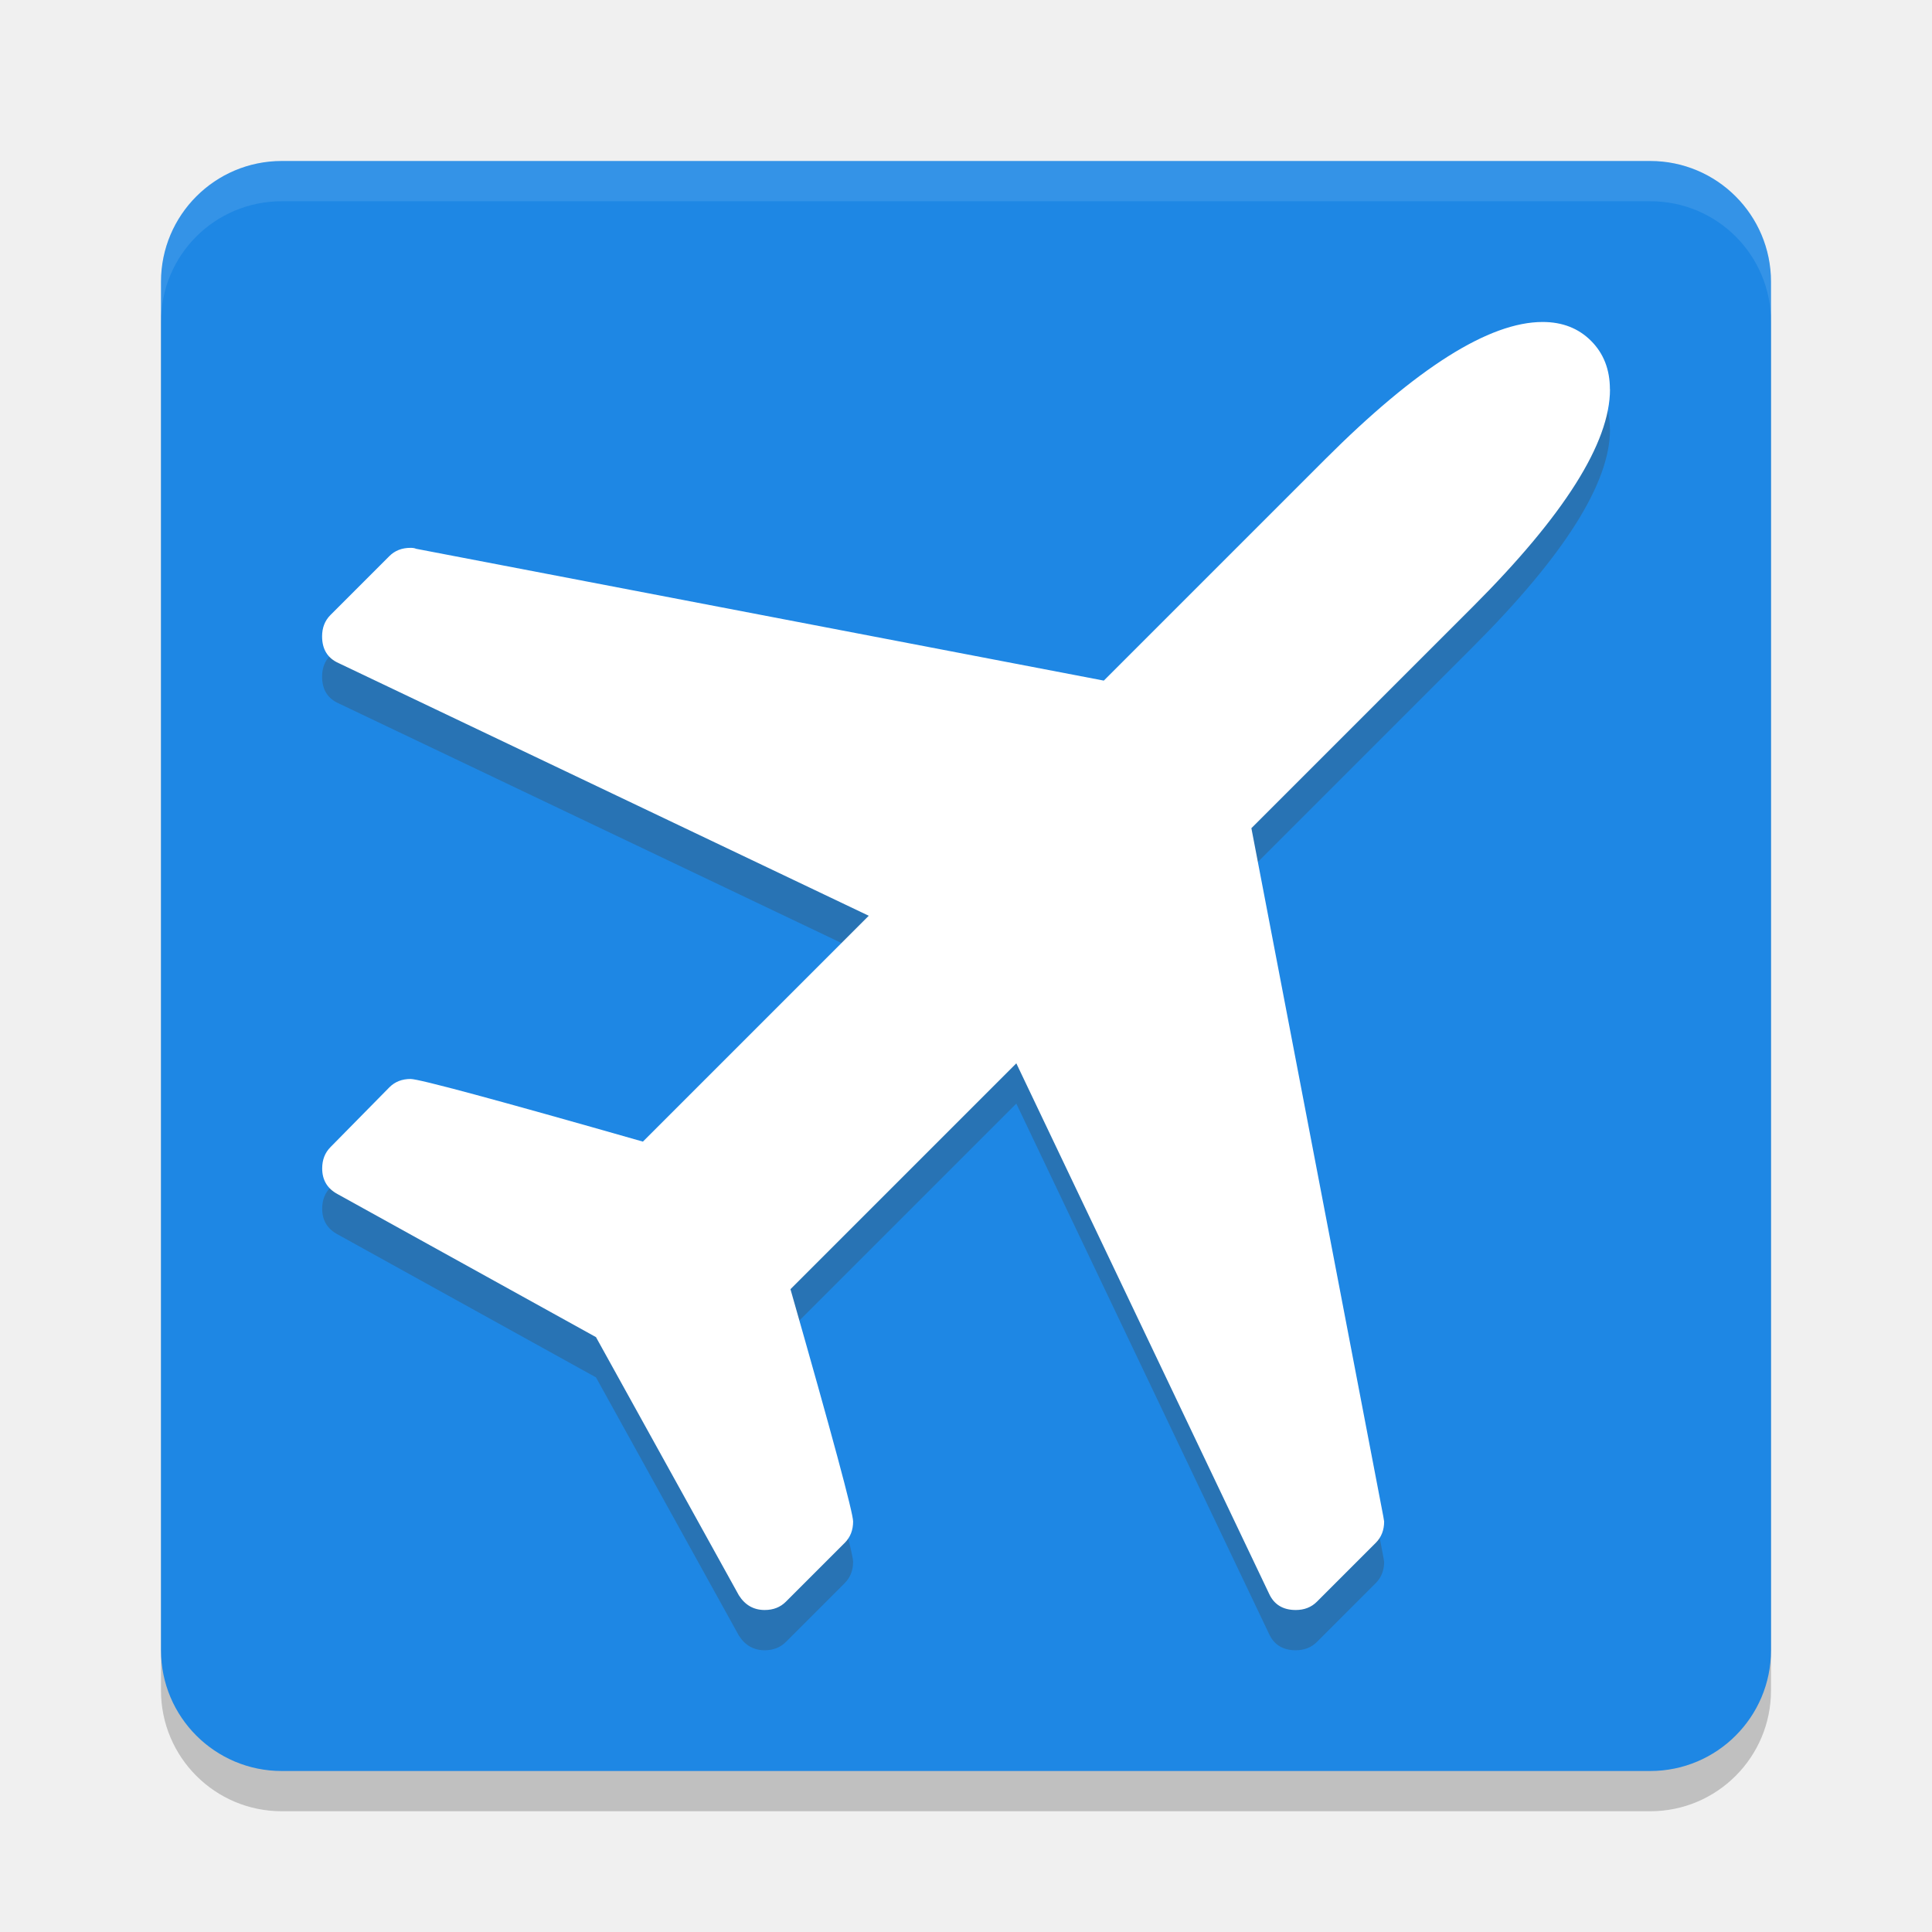
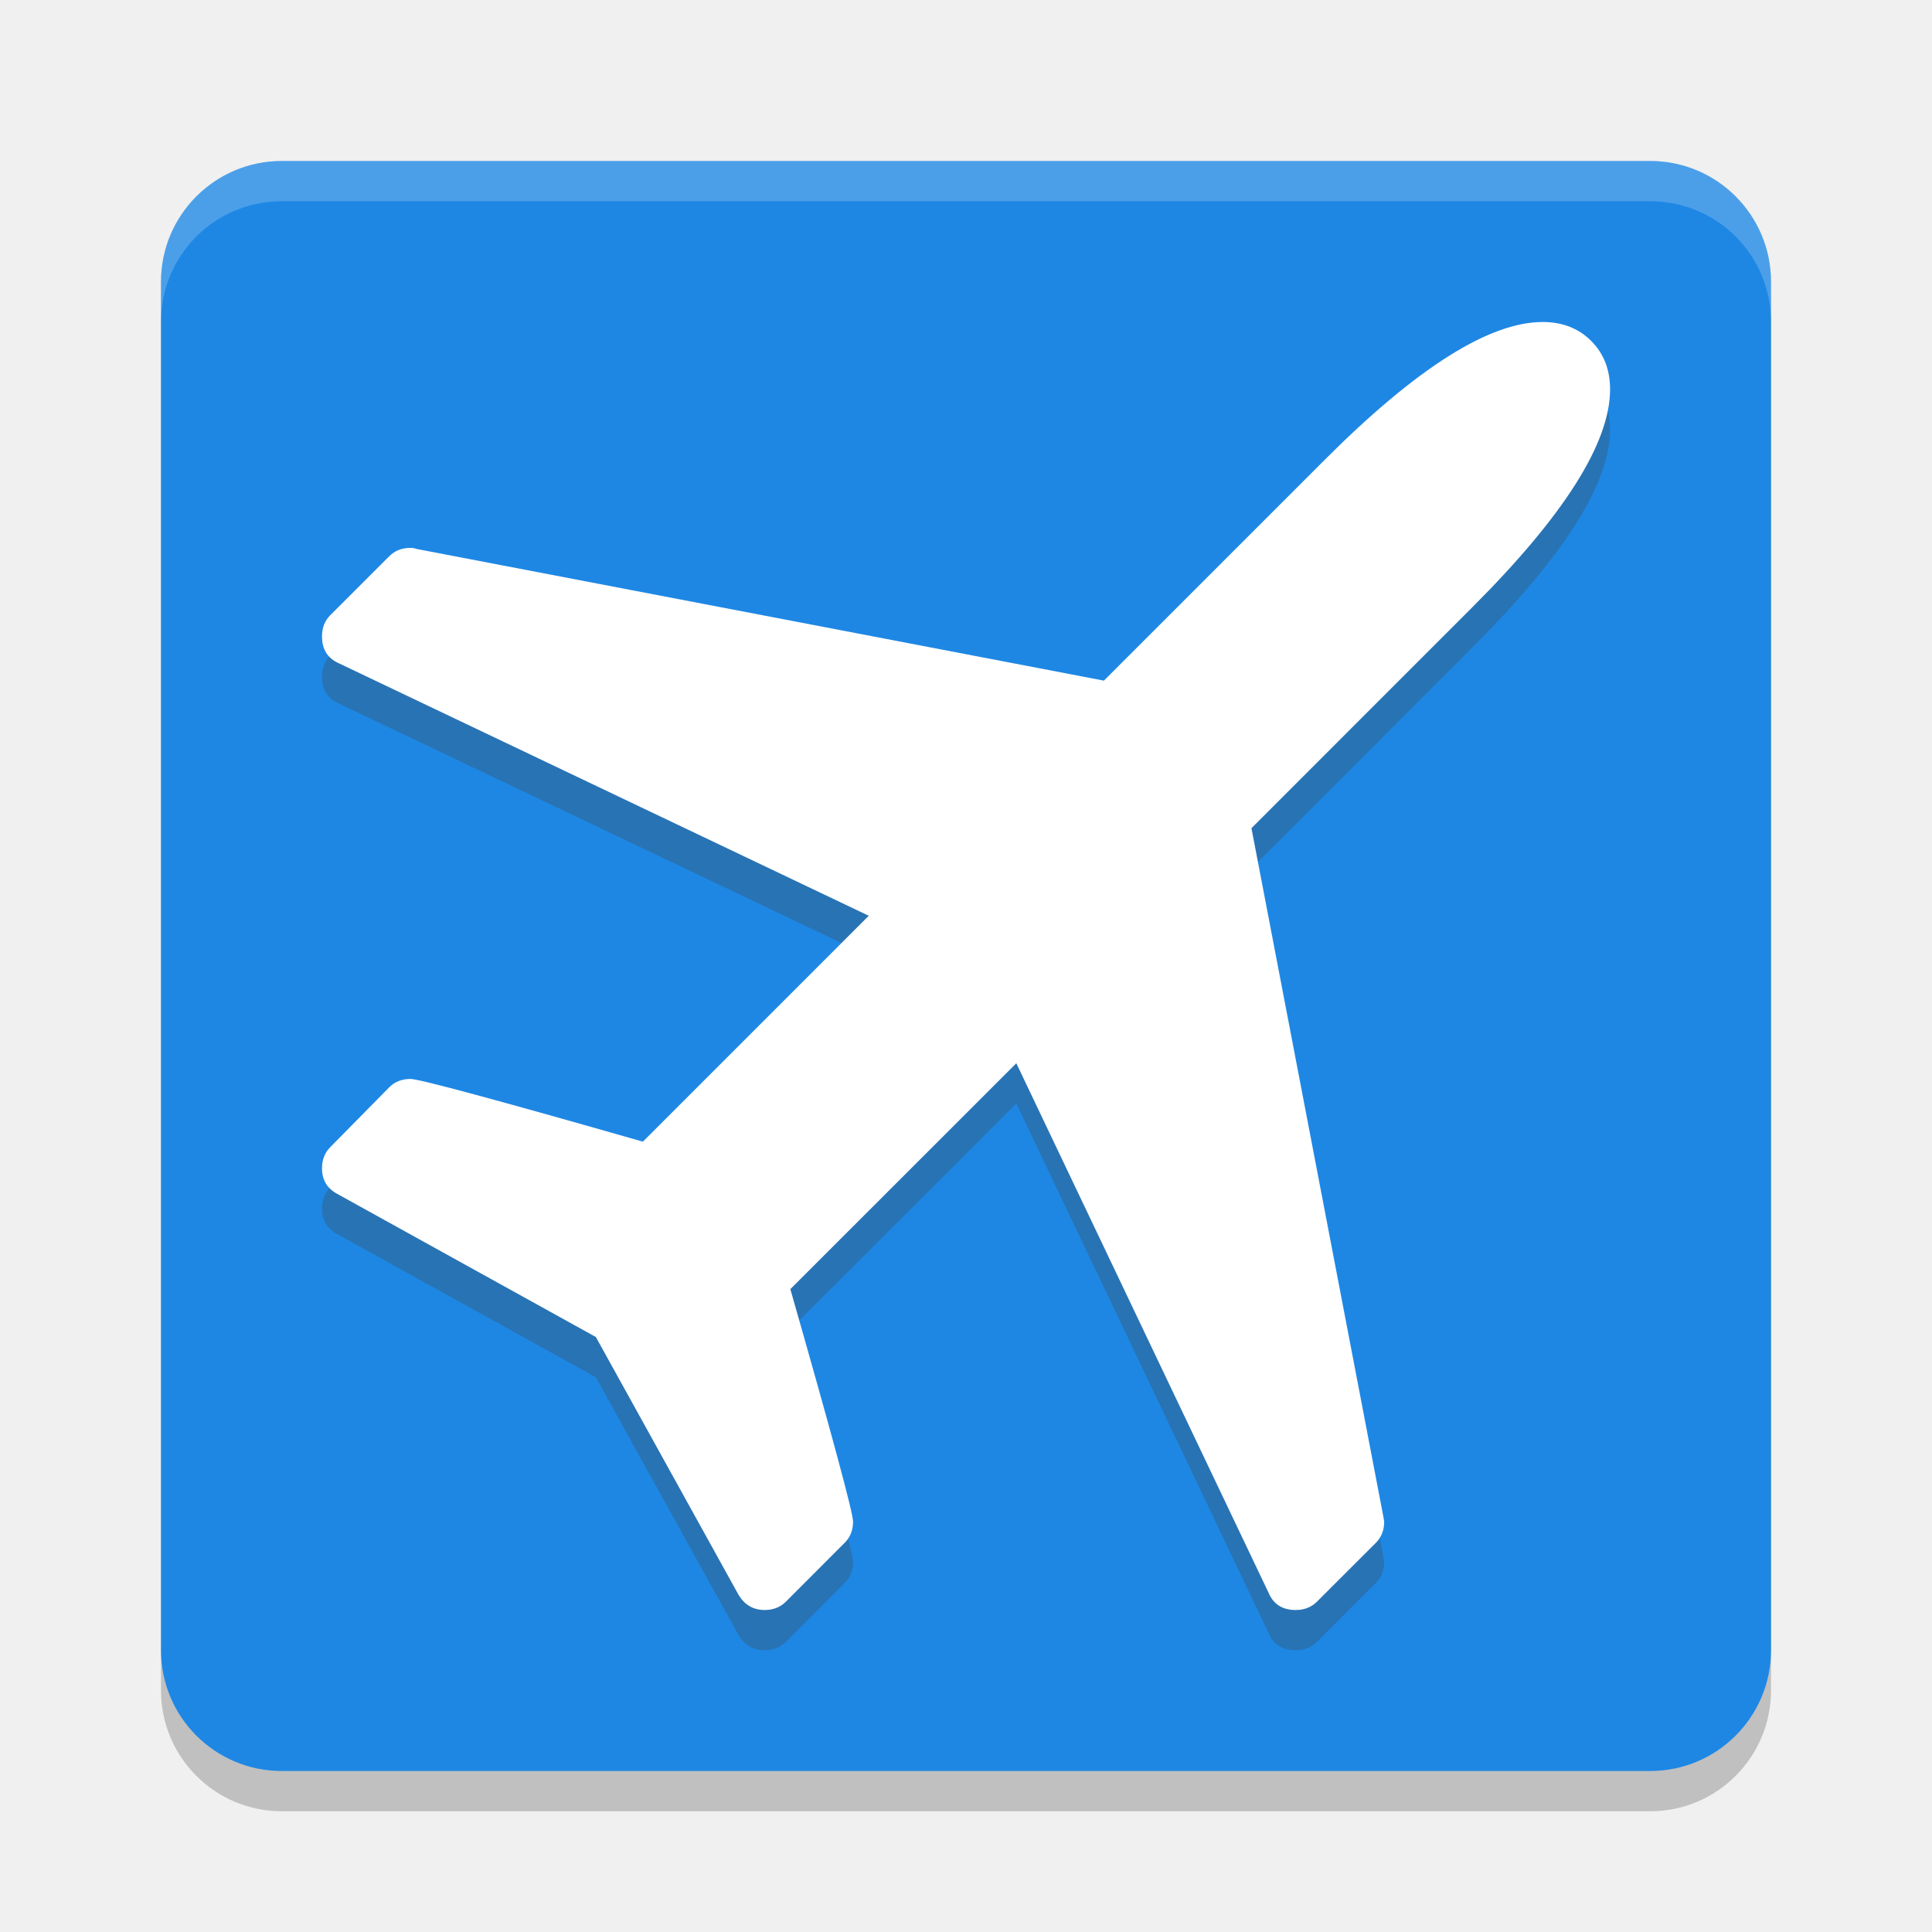
- <svg xmlns="http://www.w3.org/2000/svg" height="24" width="24" version="1">
-   <rect ry="1.5" style="opacity:.2" rx="1.5" transform="matrix(0,-1,-1,0,0,0)" height="20" width="20" y="-22" x="-22.5" />
-   <rect ry="1.5" style="fill:#1e87e4" rx="1.5" transform="matrix(0,-1,-1,0,0,0)" height="20" width="20" y="-22" x="-22" />
-   <path style="opacity:.1;fill:#ffffff" d="m3.5 2c-0.831 0-1.5 0.669-1.5 1.5v0.5c0-0.831 0.669-1.5 1.5-1.5h17c0.831 0 1.5 0.669 1.5 1.5v-0.5c0-0.831-0.669-1.5-1.5-1.5h-17z" />
-   <a style="fill:#2873b4" transform="matrix(1.142855,0,0,1.142874,2.857145,3.356898)">
-     <path d="m15 1.732q0 0.872-1.493 2.365l-2.405 2.405 1.433 7.476 0.01 0.06q0 0.14-0.09 0.231l-0.641 0.641q-0.09 0.09-0.23 0.09-0.21 0-0.291-0.18l-2.746-5.762-2.455 2.455q0.681 2.385 0.681 2.525t-0.09 0.231l-0.641 0.641q-0.09 0.09-0.23 0.09-0.18 0-0.281-0.16l-1.553-2.806-2.806-1.553q-0.17-0.09-0.17-0.281 0-0.14 0.09-0.231l0.641-0.651q0.09-0.09 0.23-0.09 0.14 0 2.525 0.681l2.455-2.455-5.762-2.746q-0.18-0.08-0.18-0.291 0-0.14 0.09-0.231l0.641-0.641q0.09-0.09 0.23-0.09 0.04 0 0.06 0.01l7.476 1.433 2.405-2.405q1.493-1.493 2.365-1.493 0.321 0 0.526 0.205t0.205 0.526z" style="fill:#2873b4" />
-   </a>
-   <a transform="matrix(1.142855,0,0,1.142874,2.857145,2.856898)">
-     <path style="fill:#ffffff" d="m15 1.732q0 0.872-1.493 2.365l-2.405 2.405 1.433 7.476 0.01 0.06q0 0.14-0.09 0.231l-0.641 0.641q-0.09 0.09-0.23 0.09-0.21 0-0.291-0.18l-2.746-5.762-2.455 2.455q0.681 2.385 0.681 2.525t-0.09 0.231l-0.641 0.641q-0.09 0.09-0.23 0.09-0.18 0-0.281-0.16l-1.553-2.806-2.806-1.553q-0.17-0.09-0.17-0.281 0-0.14 0.09-0.231l0.641-0.651q0.09-0.09 0.23-0.09 0.14 0 2.525 0.681l2.455-2.455-5.762-2.746q-0.18-0.08-0.18-0.291 0-0.14 0.09-0.231l0.641-0.641q0.09-0.09 0.23-0.09 0.04 0 0.06 0.01l7.476 1.433 2.405-2.405q1.493-1.493 2.365-1.493 0.321 0 0.526 0.205t0.205 0.526z" />
-   </a>
+ <svg xmlns="http://www.w3.org/2000/svg" width="24" height="24" version="1">
+   <rect style="opacity:0.2" width="20" height="20" x="-22.5" y="-22" rx="1.5" ry="1.5" transform="matrix(0,-1,-1,0,0,0)" />
+   <rect style="fill:#1e87e4" width="20" height="20" x="-22" y="-22" rx="1.5" ry="1.5" transform="matrix(0,-1,-1,0,0,0)" />
+   <path style="opacity:0.2;fill:#ffffff" d="m3.5 2c-0.831 0-1.5 0.669-1.5 1.5v0.5c0-0.831 0.669-1.5 1.5-1.5h17c0.831 0 1.5 0.669 1.5 1.5v-0.5c0-0.831-0.669-1.5-1.5-1.5h-17z" />
+   <path style="fill:#2873b4" d="M 20.001,5.336 Q 20.001,6.333 18.294,8.039 L 15.546,10.788 17.183,19.332 17.195,19.401 Q 17.195,19.561 17.092,19.665 L 16.358,20.398 Q 16.255,20.5 16.095,20.5 15.854,20.5 15.763,20.295 L 12.625,13.708 9.818,16.514 Q 10.597,19.241 10.597,19.401 10.597,19.561 10.494,19.664 L 9.761,20.398 Q 9.658,20.5 9.498,20.5 9.291,20.5 9.177,20.316 L 7.402,17.109 4.195,15.334 Q 4,15.232 4,15.013 4,14.853 4.103,14.75 L 4.836,14.006 Q 4.939,13.903 5.1,13.903 5.26,13.903 7.986,14.682 L 10.792,11.876 4.206,8.738 Q 4,8.646 4,8.405 4,8.245 4.103,8.142 L 4.836,7.409 Q 4.939,7.306 5.1,7.306 5.145,7.306 5.168,7.318 L 13.713,8.955 16.461,6.207 Q 18.169,4.5 19.164,4.5 19.531,4.5 19.766,4.735 20.001,4.97 20.001,5.336 Z" />
+   <path style="fill:#ffffff" d="M 20.001,4.836 Q 20.001,5.833 18.294,7.539 L 15.546,10.288 17.183,18.832 17.195,18.901 Q 17.195,19.061 17.092,19.165 L 16.358,19.898 Q 16.255,20 16.095,20 15.854,20 15.763,19.795 L 12.625,13.208 9.818,16.014 Q 10.597,18.741 10.597,18.901 10.597,19.061 10.494,19.164 L 9.761,19.898 Q 9.658,20 9.498,20 9.291,20 9.177,19.816 L 7.402,16.609 4.195,14.834 Q 4,14.732 4,14.513 4,14.353 4.103,14.25 L 4.836,13.506 Q 4.939,13.403 5.1,13.403 5.26,13.403 7.986,14.182 L 10.792,11.376 4.206,8.238 Q 4,8.146 4,7.905 4,7.745 4.103,7.642 L 4.836,6.909 Q 4.939,6.806 5.1,6.806 5.145,6.806 5.168,6.818 L 13.713,8.455 16.461,5.707 Q 18.169,4 19.164,4 19.531,4 19.766,4.235 20.001,4.47 20.001,4.836 Z" />
</svg>
